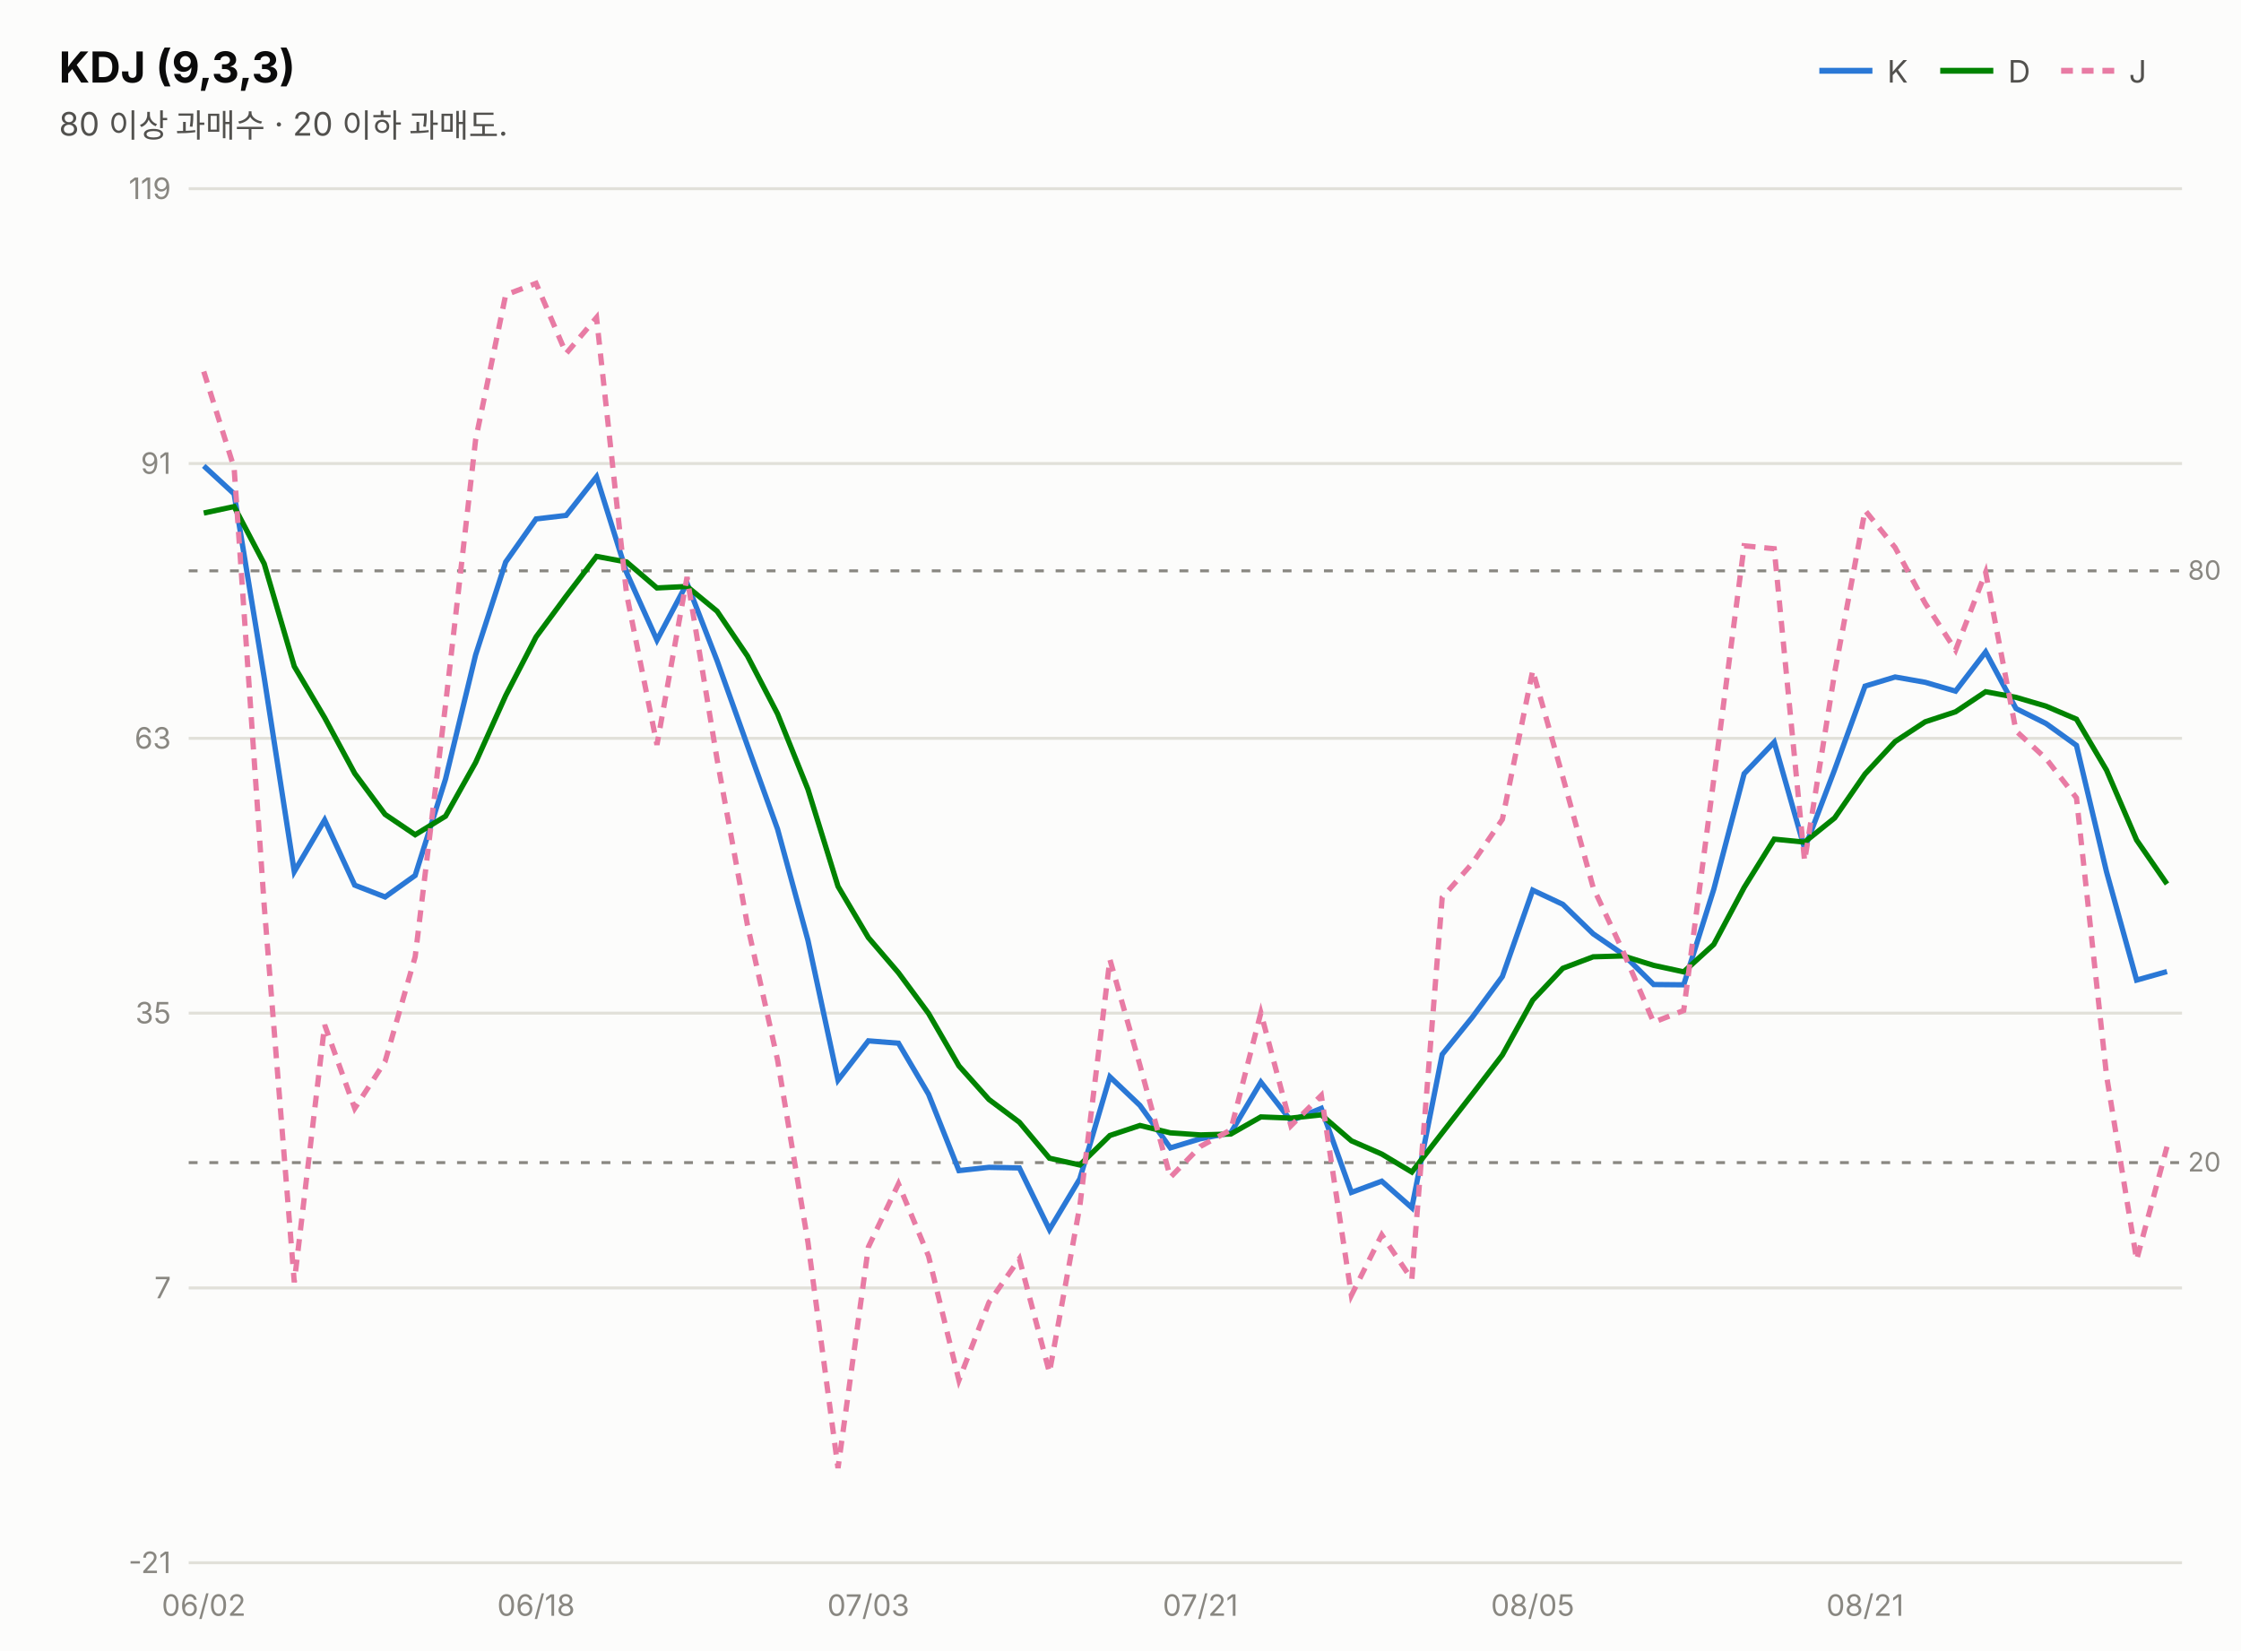
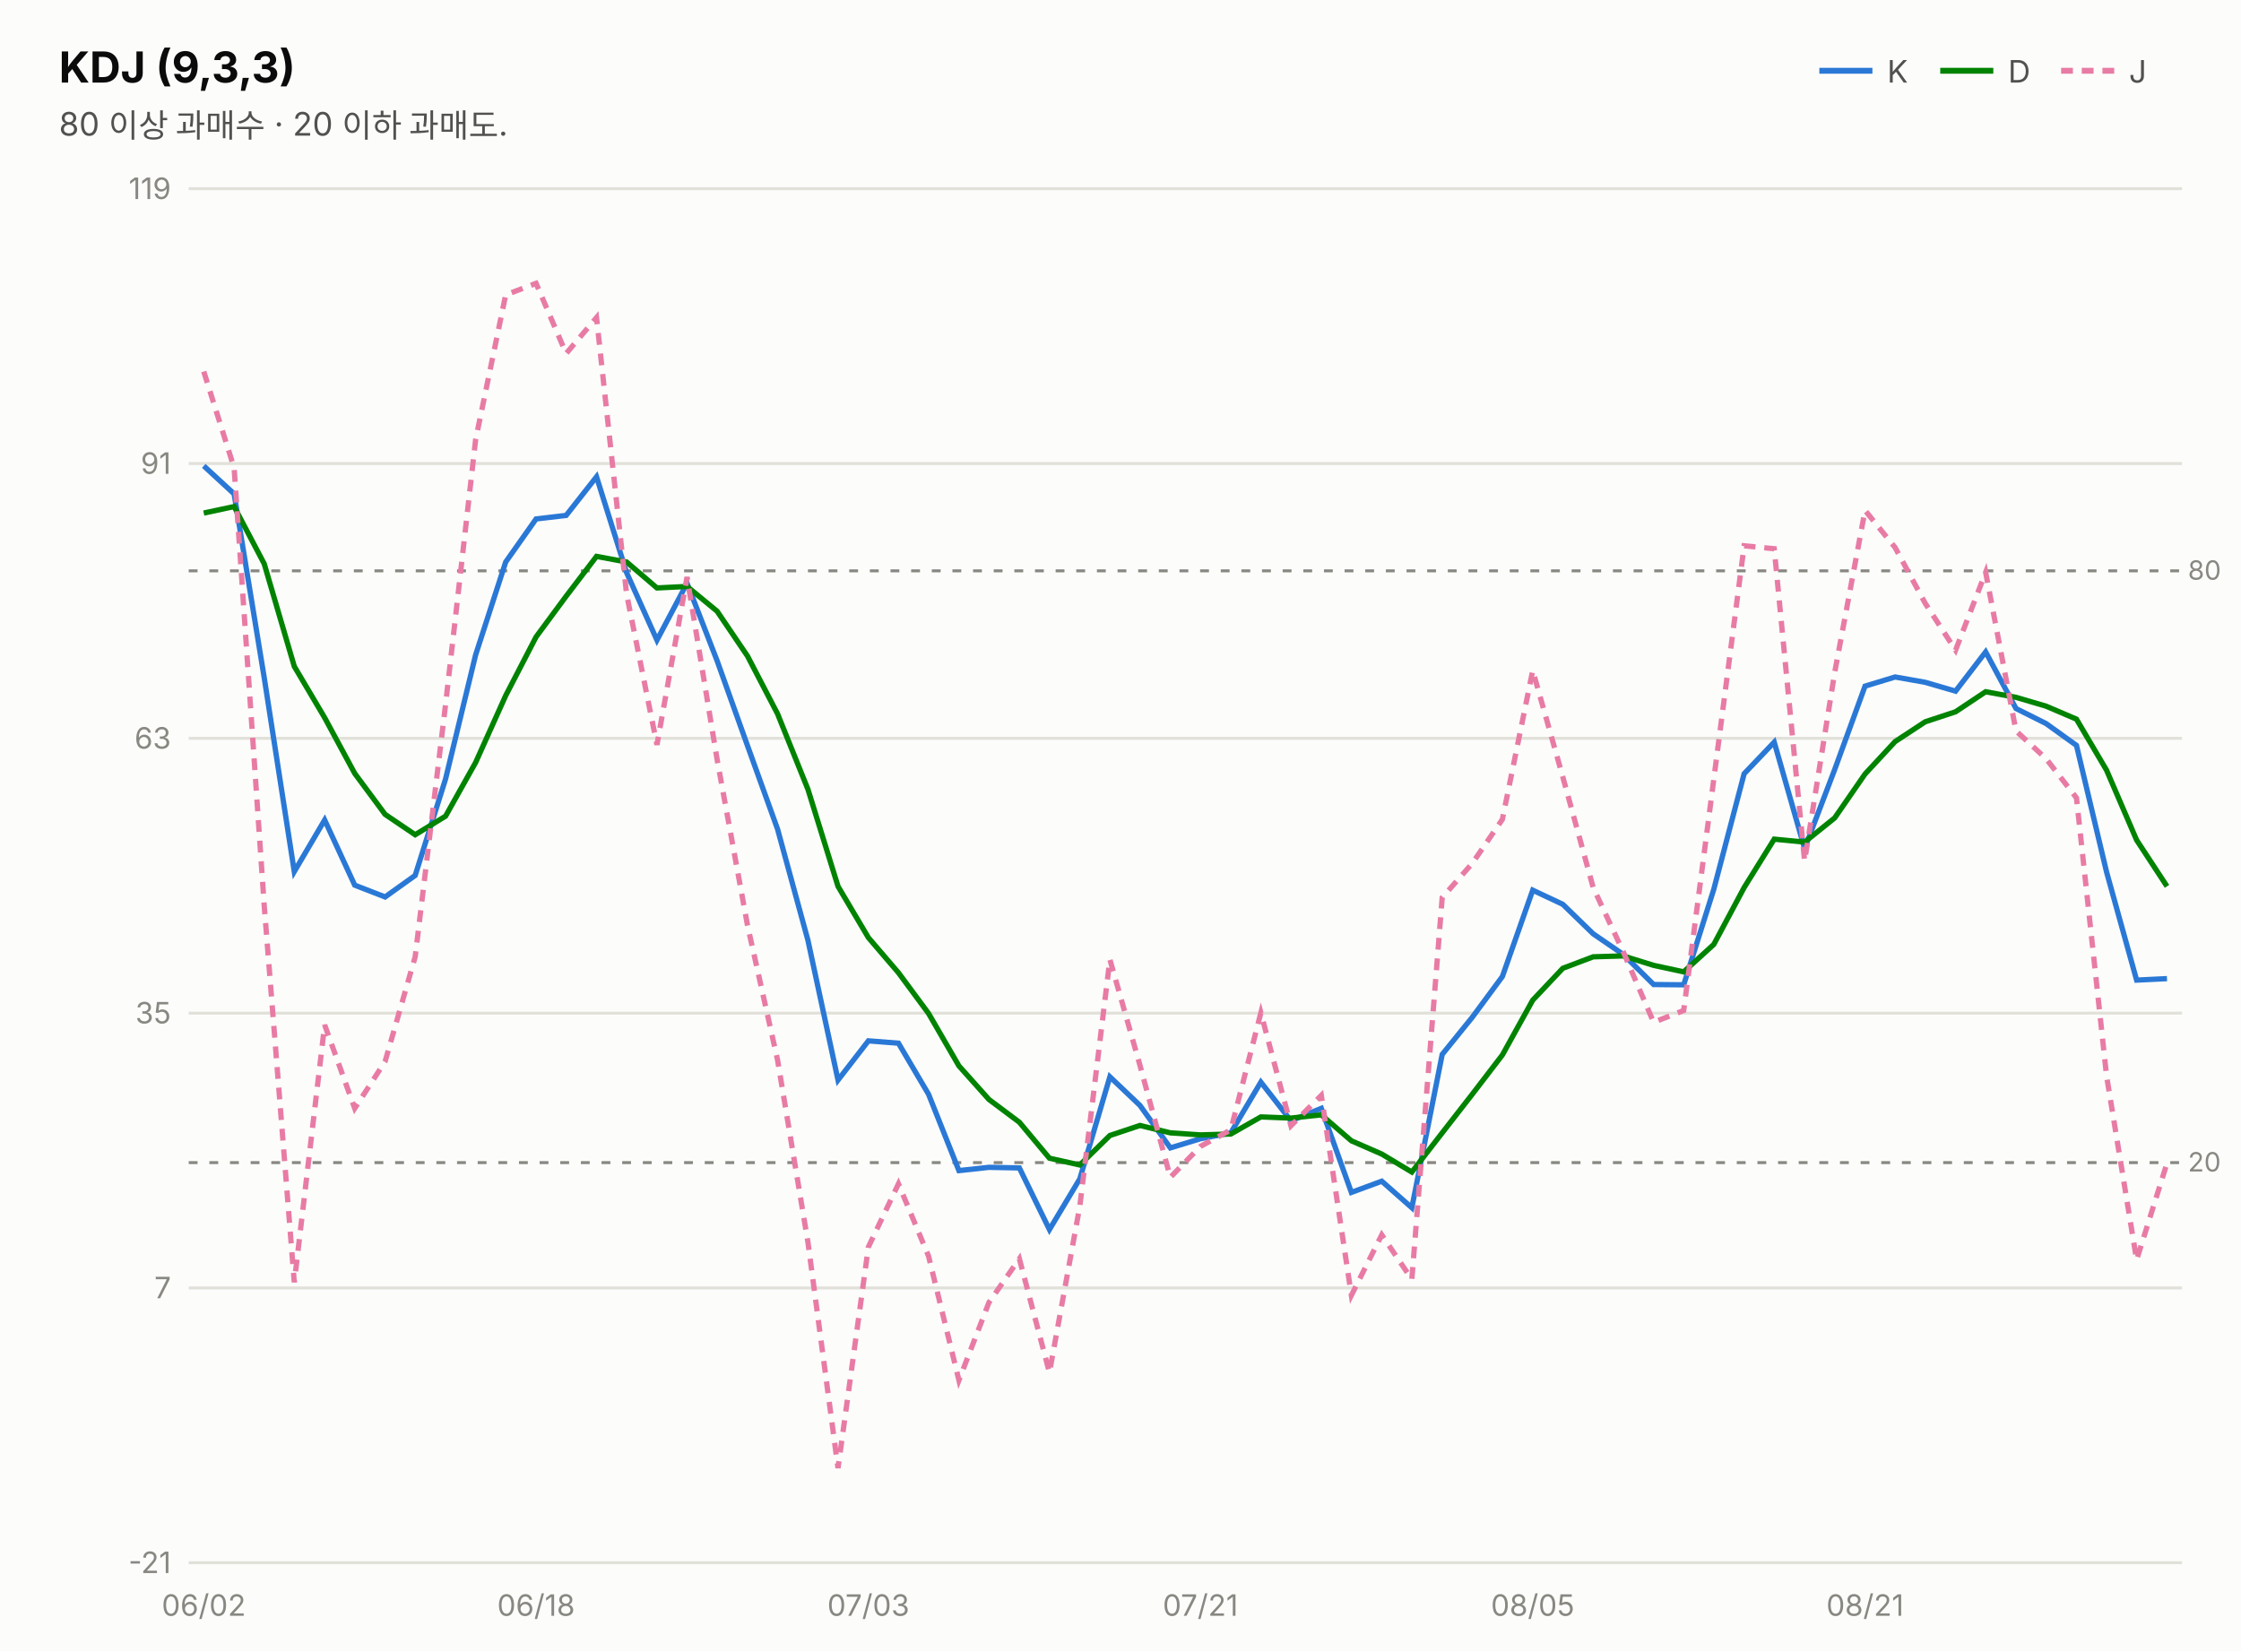
<svg xmlns="http://www.w3.org/2000/svg" width="760" height="560" viewBox="0 0 760 560" font-family="system-ui,-apple-system,&quot;Segoe UI&quot;,&quot;Malgun Gothic&quot;,&quot;Apple SD Gothic Neo&quot;,sans-serif">
  <rect width="760" height="560" fill="#fcfcfb" />
  <text x="20" y="28" font-size="14.5" font-weight="700" fill="#0b0b0b">KDJ (9,3,3)</text>
  <text x="20" y="46" font-size="11" fill="#52514e">80 이상 과매수 · 20 이하 과매도.</text>
  <line x1="617" y1="24" x2="635" y2="24" stroke="#2a78d6" stroke-width="2" />
  <text x="640" y="28" font-size="10.5" fill="#52514e">K</text>
  <line x1="658" y1="24" x2="676" y2="24" stroke="#008300" stroke-width="2" />
  <text x="681" y="28" font-size="10.5" fill="#52514e">D</text>
  <line x1="699" y1="24" x2="717" y2="24" stroke="#e87ba4" stroke-width="2" stroke-dasharray="4 3" />
  <text x="722" y="28" font-size="10.5" fill="#52514e">J</text>
  <line x1="64" y1="530.0" x2="740" y2="530.0" stroke="#e1e0d9" stroke-width="1" />
  <text x="58" y="533.5" font-size="10" fill="#898781" text-anchor="end" style="font-variant-numeric:tabular-nums">-21</text>
  <line x1="64" y1="436.8" x2="740" y2="436.8" stroke="#e1e0d9" stroke-width="1" />
  <text x="58" y="440.3" font-size="10" fill="#898781" text-anchor="end" style="font-variant-numeric:tabular-nums">7</text>
  <line x1="64" y1="343.6" x2="740" y2="343.6" stroke="#e1e0d9" stroke-width="1" />
  <text x="58" y="347.1" font-size="10" fill="#898781" text-anchor="end" style="font-variant-numeric:tabular-nums">35</text>
  <line x1="64" y1="250.4" x2="740" y2="250.4" stroke="#e1e0d9" stroke-width="1" />
  <text x="58" y="253.9" font-size="10" fill="#898781" text-anchor="end" style="font-variant-numeric:tabular-nums">63</text>
  <line x1="64" y1="157.2" x2="740" y2="157.2" stroke="#e1e0d9" stroke-width="1" />
  <text x="58" y="160.7" font-size="10" fill="#898781" text-anchor="end" style="font-variant-numeric:tabular-nums">91</text>
  <line x1="64" y1="64.0" x2="740" y2="64.0" stroke="#e1e0d9" stroke-width="1" />
  <text x="58" y="67.5" font-size="10" fill="#898781" text-anchor="end" style="font-variant-numeric:tabular-nums">119</text>
  <line x1="64" y1="193.6" x2="740" y2="193.6" stroke="#898781" stroke-width="1" stroke-dasharray="3 4" />
  <text x="742" y="196.6" font-size="9" fill="#898781">80</text>
  <line x1="64" y1="394.3" x2="740" y2="394.3" stroke="#898781" stroke-width="1" stroke-dasharray="3 4" />
  <text x="742" y="397.3" font-size="9" fill="#898781">20</text>
-   <path d="M69.1,158.0 L79.4,167.5 L89.6,229.8 L99.8,295.6 L110.1,278.1 L120.3,300.2 L130.6,304.2 L140.8,296.9 L151.1,264.2 L161.3,222.1 L171.5,190.6 L181.8,176.0 L192.0,174.8 L202.3,161.7 L212.5,194.2 L222.8,217.1 L233.0,197.8 L243.2,224.1 L253.5,252.9 L263.7,281.2 L274.0,318.9 L284.2,366.3 L294.5,353.0 L304.7,353.8 L314.9,371.1 L325.2,397.0 L335.4,395.9 L345.7,396.1 L355.9,417.0 L366.2,399.8 L376.4,365.2 L386.6,374.9 L396.9,389.3 L407.1,386.2 L417.4,384.2 L427.6,367.0 L437.8,380.1 L448.1,375.9 L458.3,404.4 L468.6,400.6 L478.8,409.6 L489.1,357.6 L499.3,345.0 L509.5,331.2 L519.8,301.9 L530.0,306.7 L540.3,316.7 L550.5,323.7 L560.8,333.9 L571.0,334.0 L581.2,301.6 L591.5,262.4 L601.7,251.7 L612.0,287.8 L622.2,261.0 L632.5,232.7 L642.7,229.6 L652.9,231.4 L663.2,234.4 L673.4,221.1 L683.7,240.3 L693.9,245.4 L704.2,252.8 L714.4,295.7 L724.6,332.4 L734.9,329.5" fill="none" stroke="#2a78d6" stroke-width="1.8" />
-   <path d="M69.1,174.0 L79.4,171.8 L89.6,191.2 L99.8,226.0 L110.1,243.4 L120.3,262.3 L130.6,276.2 L140.8,283.1 L151.1,276.8 L161.3,258.6 L171.5,235.9 L181.8,216.0 L192.0,202.2 L202.3,188.7 L212.5,190.6 L222.8,199.4 L233.0,198.9 L243.2,207.3 L253.5,222.5 L263.7,242.1 L274.0,267.7 L284.2,300.6 L294.5,318.0 L304.7,329.9 L314.9,343.7 L325.2,361.5 L335.4,372.9 L345.7,380.6 L355.9,392.8 L366.2,395.1 L376.4,385.1 L386.6,381.7 L396.9,384.2 L407.1,384.9 L417.4,384.6 L427.6,378.8 L437.8,379.2 L448.1,378.1 L458.3,386.9 L468.6,391.4 L478.8,397.5 L489.1,384.2 L499.3,371.1 L509.5,357.8 L519.8,339.2 L530.0,328.4 L540.3,324.5 L550.5,324.2 L560.8,327.4 L571.0,329.6 L581.2,320.3 L591.5,301.0 L601.7,284.6 L612.0,285.6 L622.2,277.4 L632.5,262.5 L642.7,251.5 L652.9,244.8 L663.2,241.4 L673.4,234.6 L683.7,236.5 L693.9,239.5 L704.2,243.9 L714.4,261.2 L724.6,284.9 L734.9,299.8" fill="none" stroke="#008300" stroke-width="1.8" />
-   <path d="M69.1,126.0 L79.4,158.7 L89.6,307.1 L99.8,434.9 L110.1,347.6 L120.3,375.9 L130.6,360.0 L140.8,324.5 L151.1,239.0 L161.3,149.1 L171.5,100.0 L181.8,96.1 L192.0,119.9 L202.3,107.7 L212.5,201.5 L222.8,252.6 L233.0,195.7 L243.2,257.6 L253.5,313.8 L263.7,359.5 L274.0,421.3 L284.2,497.9 L294.5,422.9 L304.7,401.5 L314.9,426.0 L325.2,468.1 L335.4,441.7 L345.7,426.9 L355.9,465.5 L366.2,409.1 L376.4,325.4 L386.6,361.3 L396.9,399.3 L407.1,388.8 L417.4,383.2 L427.6,343.5 L437.8,381.8 L448.1,371.5 L458.3,439.3 L468.6,418.8 L478.8,433.9 L489.1,304.4 L499.3,292.8 L509.5,277.9 L519.8,227.4 L530.0,263.5 L540.3,301.0 L550.5,322.8 L560.8,346.7 L571.0,342.7 L581.2,264.3 L591.5,185.1 L601.7,186.1 L612.0,292.0 L622.2,228.1 L632.5,173.1 L642.7,185.7 L652.9,204.6 L663.2,220.5 L673.4,194.1 L683.7,247.9 L693.9,257.3 L704.2,270.6 L714.4,364.8 L724.6,427.3 L734.9,388.9" fill="none" stroke="#e87ba4" stroke-width="1.8" stroke-dasharray="4 3" />
+   <path d="M69.1,158.0 L79.4,167.5 L89.6,229.8 L99.8,295.6 L110.1,278.1 L120.3,300.2 L130.6,304.2 L140.8,296.9 L151.1,264.2 L161.3,222.1 L171.5,190.6 L181.8,176.0 L192.0,174.8 L202.3,161.7 L212.5,194.2 L222.8,217.1 L233.0,197.8 L243.2,224.1 L253.5,252.9 L263.7,281.2 L274.0,318.9 L284.2,366.3 L294.5,353.0 L304.7,353.8 L314.9,371.1 L325.2,397.0 L335.4,395.9 L345.7,396.1 L355.9,417.0 L366.2,399.8 L376.4,365.2 L386.6,374.9 L396.9,389.3 L407.1,386.2 L417.4,384.2 L427.6,367.0 L437.8,380.1 L448.1,375.9 L458.3,404.4 L468.6,400.6 L478.8,409.6 L489.1,357.6 L499.3,345.0 L509.5,331.2 L519.8,301.9 L530.0,306.7 L540.3,316.7 L550.5,323.7 L560.8,333.9 L571.0,334.0 L581.2,301.6 L591.5,262.4 L601.7,251.7 L612.0,287.8 L622.2,261.0 L632.5,232.7 L642.7,229.6 L652.9,231.4 L663.2,234.4 L673.4,221.1 L683.7,240.3 L693.9,245.4 L704.2,252.8 L714.4,295.7 L724.6,332.4 L734.9,331.9" fill="none" stroke="#2a78d6" stroke-width="1.8" />
+   <path d="M69.1,174.0 L79.4,171.8 L89.6,191.2 L99.8,226.0 L110.1,243.4 L120.3,262.3 L130.6,276.2 L140.8,283.1 L151.1,276.8 L161.3,258.6 L171.5,235.9 L181.8,216.0 L192.0,202.2 L202.3,188.7 L212.5,190.6 L222.8,199.4 L233.0,198.9 L243.2,207.3 L253.5,222.5 L263.7,242.1 L274.0,267.7 L284.2,300.6 L294.5,318.0 L304.7,329.9 L314.9,343.7 L325.2,361.5 L335.4,372.9 L345.7,380.6 L355.9,392.8 L366.2,395.1 L376.4,385.1 L386.6,381.7 L396.9,384.2 L407.1,384.9 L417.4,384.6 L427.6,378.8 L437.8,379.2 L448.1,378.1 L458.3,386.9 L468.6,391.4 L478.8,397.5 L489.1,384.2 L499.3,371.1 L509.5,357.8 L519.8,339.2 L530.0,328.4 L540.3,324.5 L550.5,324.2 L560.8,327.4 L571.0,329.6 L581.2,320.3 L591.5,301.0 L601.7,284.6 L612.0,285.6 L622.2,277.4 L632.5,262.5 L642.7,251.5 L652.9,244.8 L663.2,241.4 L673.4,234.6 L683.7,236.5 L693.9,239.5 L704.2,243.9 L714.4,261.2 L724.6,284.9 L734.9,300.6" fill="none" stroke="#008300" stroke-width="1.8" />
+   <path d="M69.1,126.0 L79.4,158.7 L89.6,307.1 L99.8,434.9 L110.1,347.6 L120.3,375.9 L130.6,360.0 L140.8,324.5 L151.1,239.0 L161.3,149.1 L171.5,100.0 L181.8,96.1 L192.0,119.9 L202.3,107.7 L212.5,201.5 L222.8,252.6 L233.0,195.7 L243.2,257.6 L253.5,313.8 L263.7,359.5 L274.0,421.3 L284.2,497.9 L294.5,422.9 L304.7,401.5 L314.9,426.0 L325.2,468.1 L335.4,441.7 L345.7,426.9 L355.9,465.5 L366.2,409.1 L376.4,325.4 L386.6,361.3 L396.9,399.3 L407.1,388.8 L417.4,383.2 L427.6,343.5 L437.8,381.8 L448.1,371.5 L458.3,439.3 L468.6,418.8 L478.8,433.9 L489.1,304.4 L499.3,292.8 L509.5,277.9 L519.8,227.4 L530.0,263.5 L540.3,301.0 L550.5,322.8 L560.8,346.7 L571.0,342.7 L581.2,264.3 L591.5,185.1 L601.7,186.1 L612.0,292.0 L622.2,228.1 L632.5,173.1 L642.7,185.7 L652.9,204.6 L663.2,220.5 L673.4,194.1 L683.7,247.9 L693.9,257.3 L704.2,270.6 L714.4,364.8 L724.6,427.3 L734.9,394.5" fill="none" stroke="#e87ba4" stroke-width="1.8" stroke-dasharray="4 3" />
  <text x="69.1" y="548" font-size="10" fill="#898781" text-anchor="middle">06/02</text>
  <text x="181.8" y="548" font-size="10" fill="#898781" text-anchor="middle">06/18</text>
  <text x="294.5" y="548" font-size="10" fill="#898781" text-anchor="middle">07/03</text>
  <text x="407.1" y="548" font-size="10" fill="#898781" text-anchor="middle">07/21</text>
  <text x="519.8" y="548" font-size="10" fill="#898781" text-anchor="middle">08/05</text>
  <text x="632.5" y="548" font-size="10" fill="#898781" text-anchor="middle">08/21</text>
</svg>
